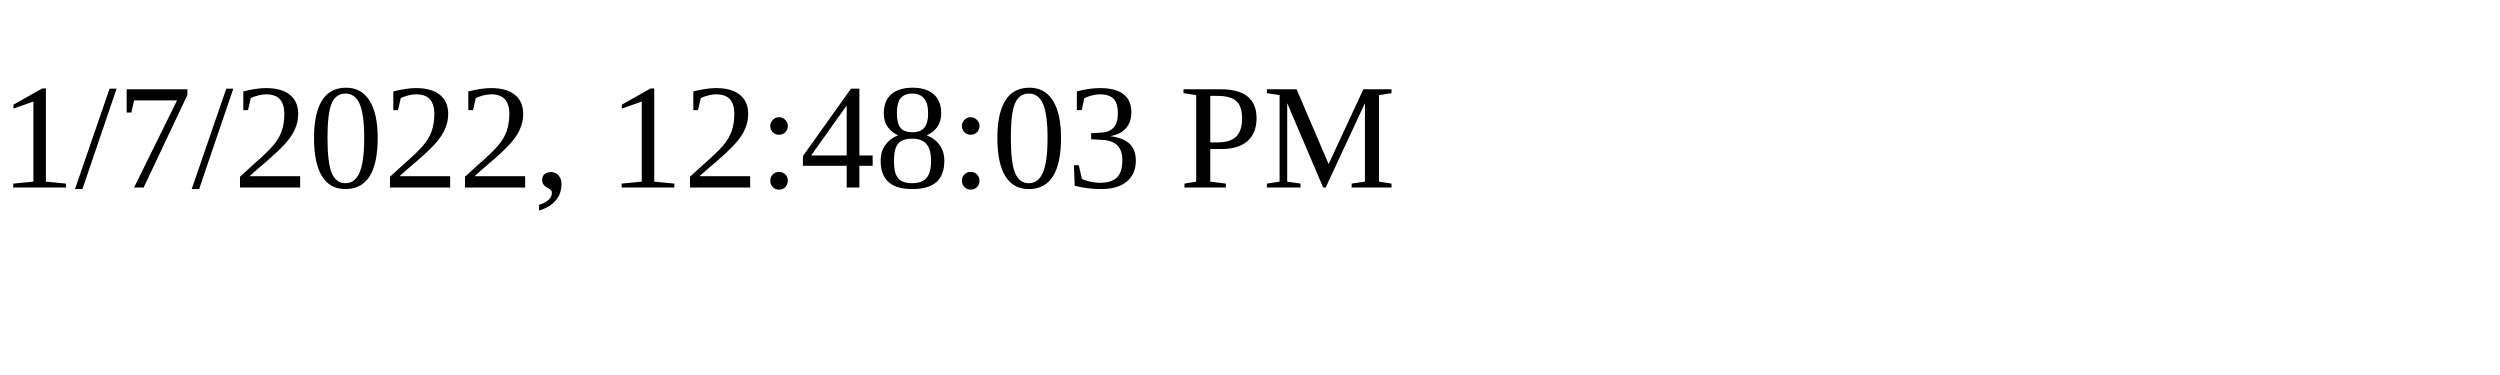
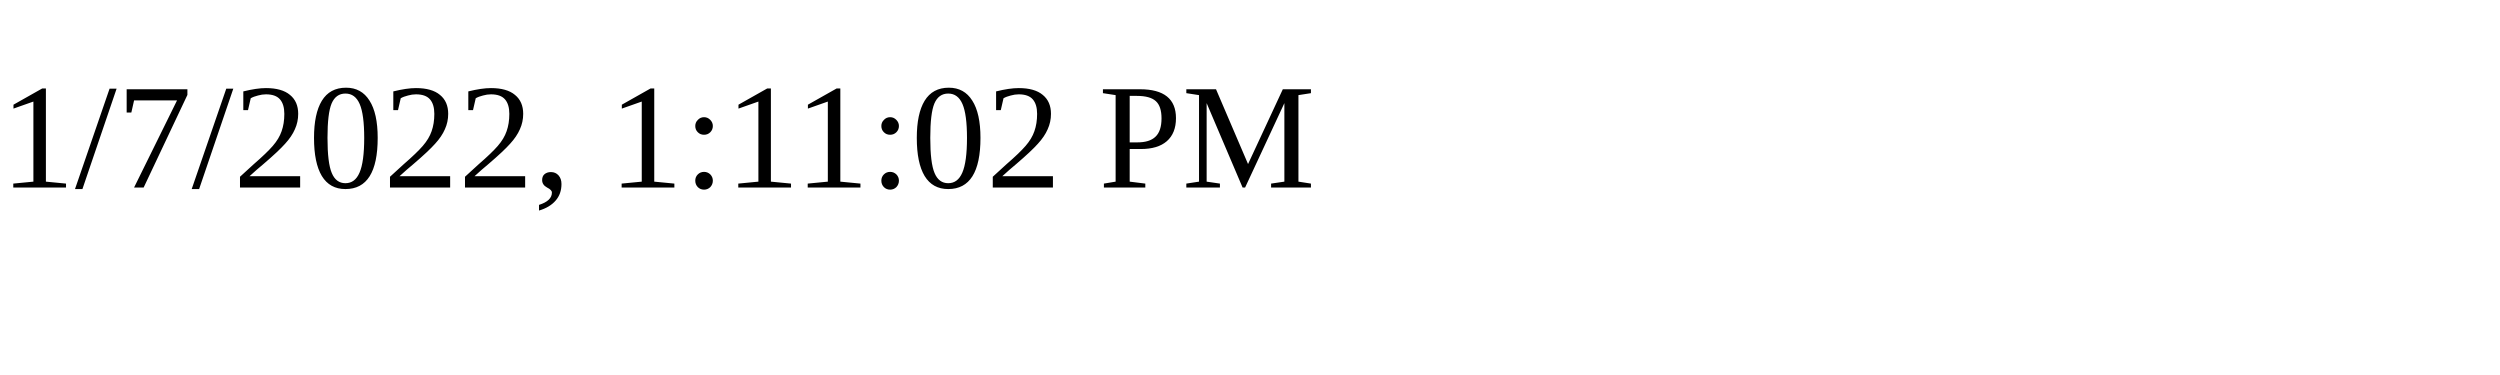
<svg xmlns="http://www.w3.org/2000/svg" height="30" width="200">
-   <text x="0" y="15">1/7/2022, 12:48:03 PM</text>
+   <text x="0" y="15">1/7/2022, 1:11:02 PM</text>
</svg>
